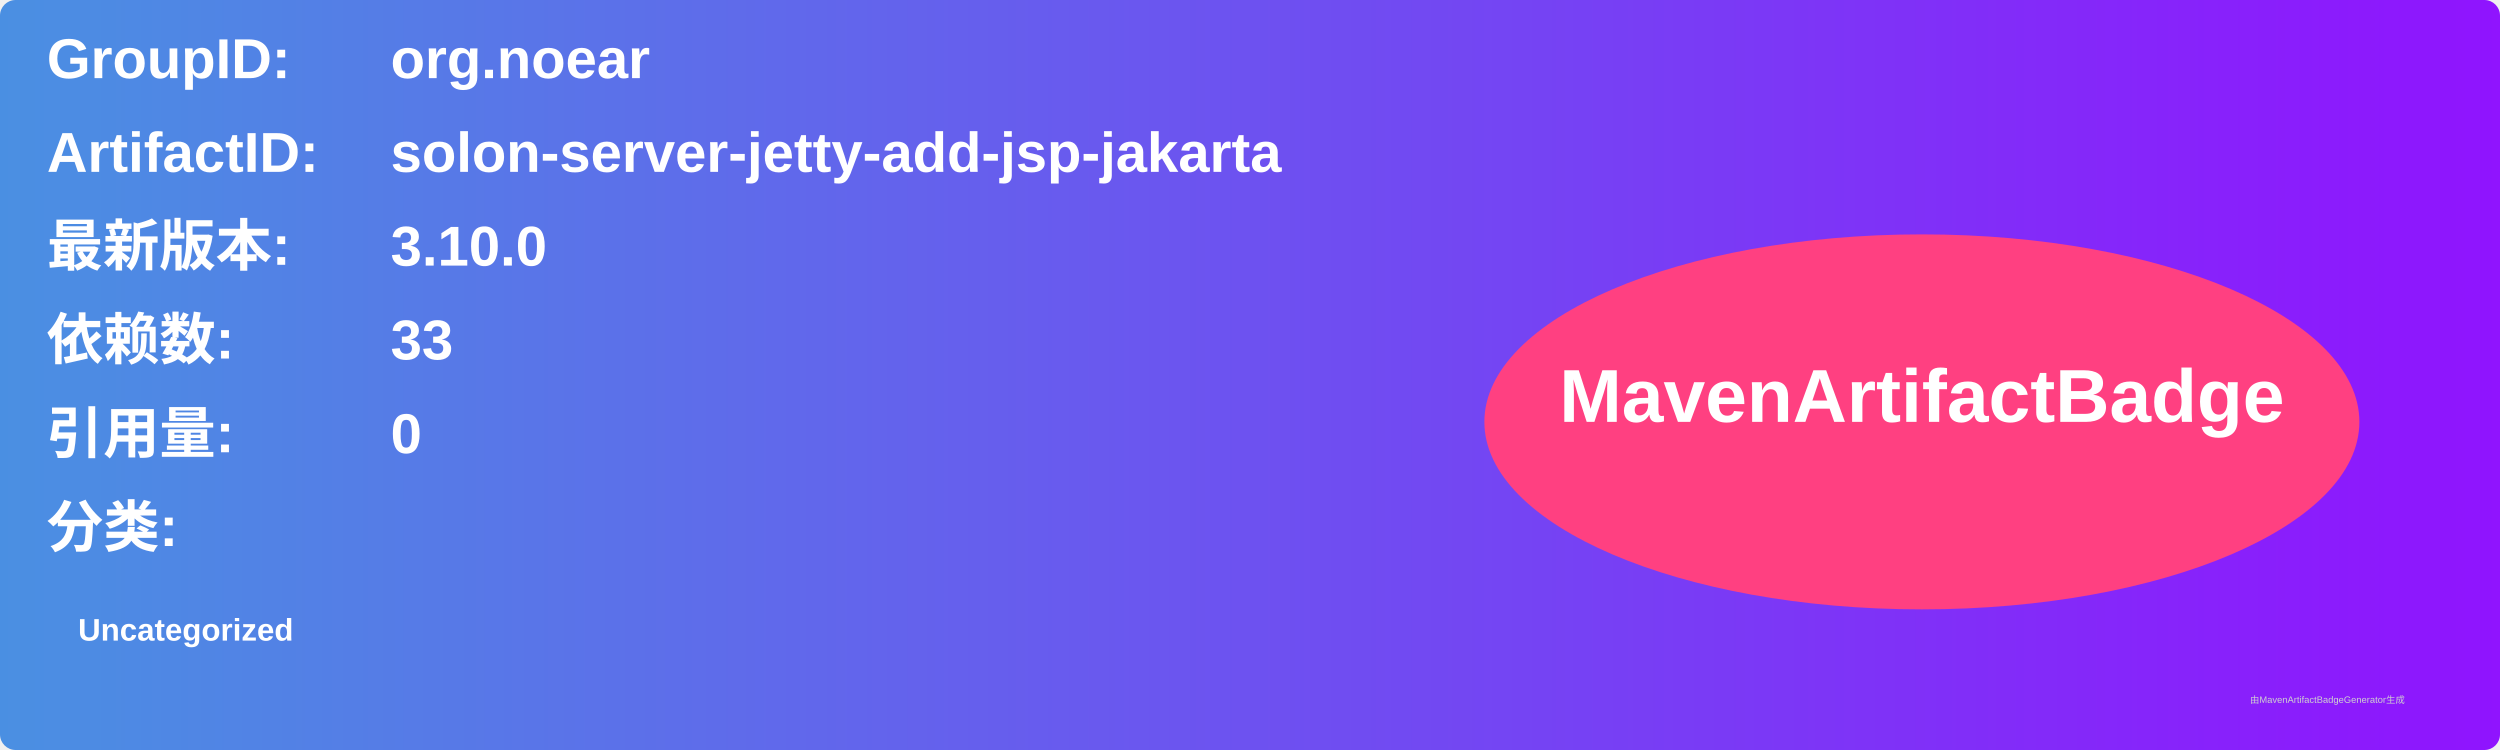
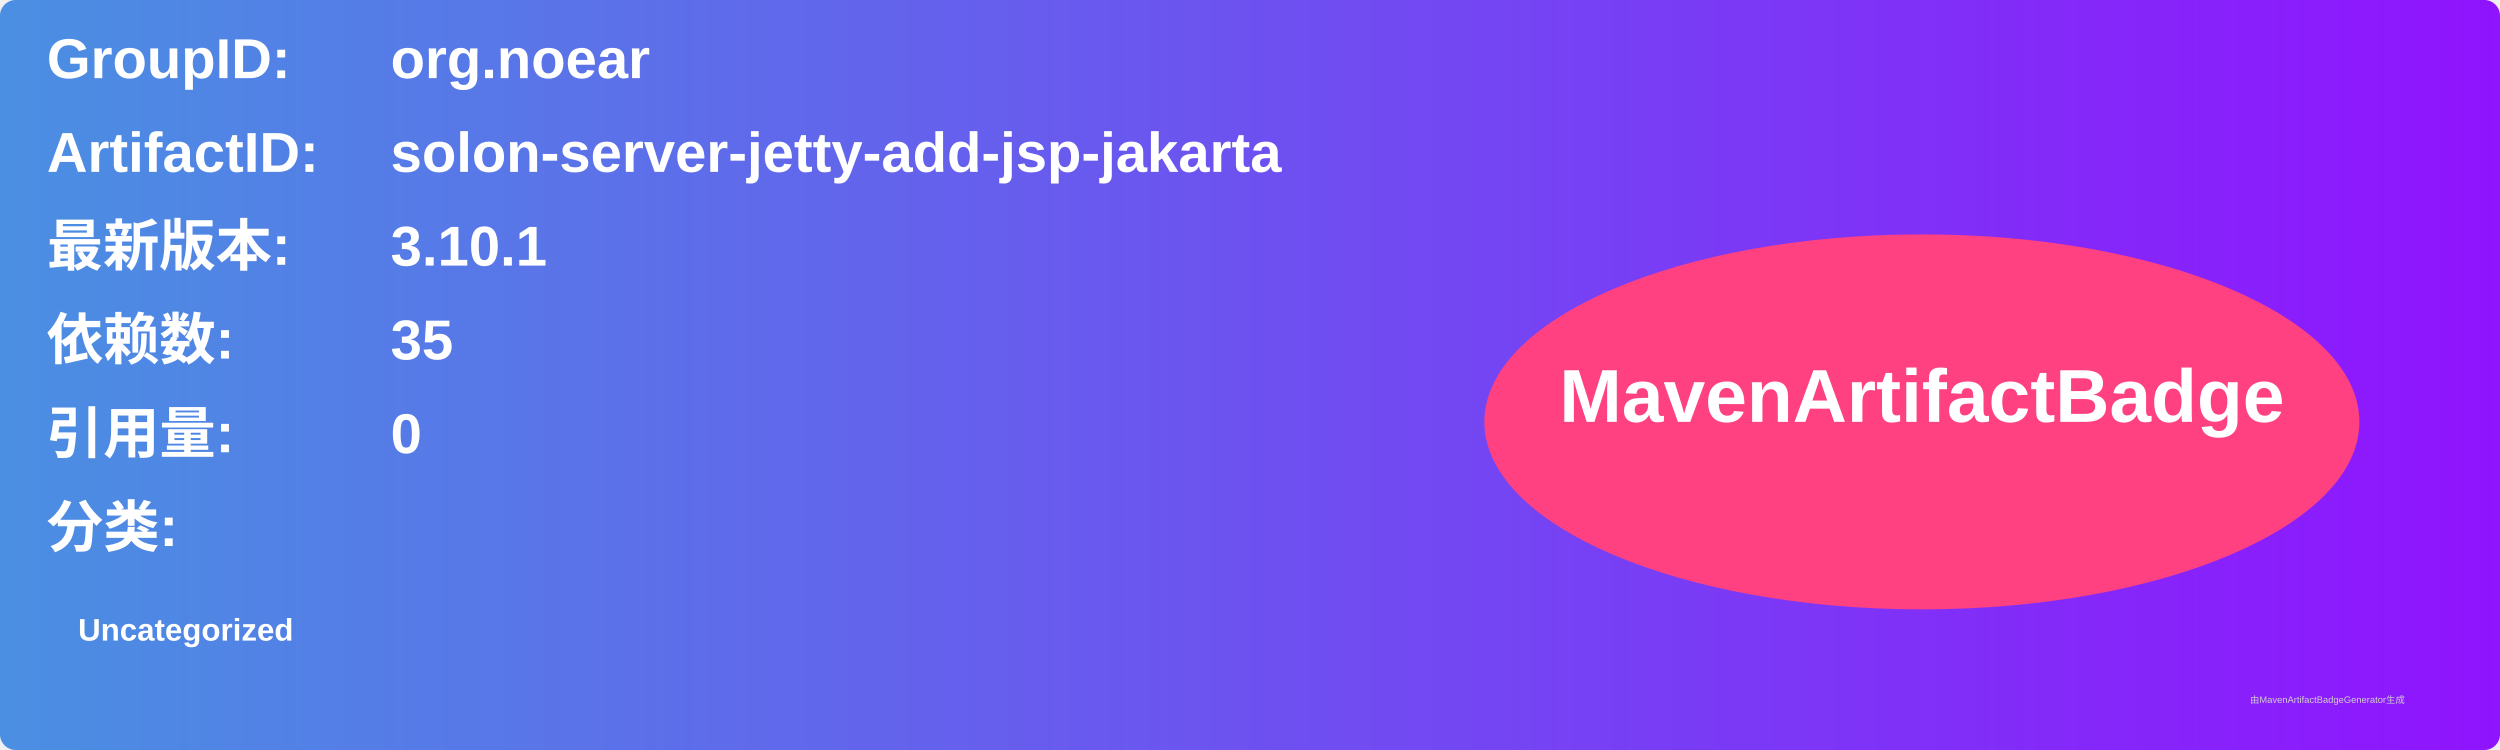
<svg xmlns="http://www.w3.org/2000/svg" width="800" height="240" viewBox="0 0 800 240">
  <linearGradient id="grad" x1="0%" y1="0%" x2="100%" y2="0%">
    <stop offset="0%" stop-color="#4a90e2" />
    <stop offset="100%" stop-color="#9013fe" />
  </linearGradient>
  <rect width="100%" height="100%" rx="5" ry="5" fill="url(#grad)" />
  <g transform="translate(15, 15)">
    <text x="0" y="10" font-family="Arial" font-size="18" fill="white" font-weight="bold" width="260">GroupID:</text>
    <text x="110" y="10" font-family="Arial" font-size="18" fill="white" font-weight="bold" width="460">org.noear</text>
    <text x="0" y="40" font-family="Arial" font-size="18" fill="white" font-weight="bold" width="260">ArtifactID:</text>
    <text x="110" y="40" font-family="Arial" font-size="18" fill="white" font-weight="bold" width="460">solon-server-jetty-add-jsp-jakarta</text>
    <text x="0" y="70" font-family="Arial" font-size="18" fill="white" font-weight="bold">最新版本:</text>
    <text x="110" y="70" font-family="Arial" font-size="18" fill="white" font-weight="bold">
-       <tspan font-weight="bold">3.10.0</tspan>
+       <tspan font-weight="bold">3.10.1</tspan>
    </text>
    <text x="0" y="100" font-family="Arial" font-size="18" fill="white" font-weight="bold">依赖数: </text>
    <text x="110" y="100" font-family="Arial" font-size="18" fill="white">
-       <tspan font-weight="bold">33</tspan>
+       <tspan font-weight="bold">35</tspan>
    </text>
    <text x="0" y="130" font-family="Arial" font-size="18" fill="white" font-weight="bold">引用量: </text>
    <text x="110" y="130" font-family="Arial" font-size="18" fill="white">
      <tspan font-weight="bold">0</tspan>
    </text>
    <text x="0" y="160" font-family="Arial" font-size="18" fill="white" font-weight="bold">分类:</text>
    <text x="10" y="190" font-family="Arial" font-size="10" fill="white">
      <tspan font-weight="bold">Uncategorized</tspan>
    </text>
    <ellipse cx="600" cy="120" rx="140" ry="60" fill="#ff4081" />
    <text x="600" y="120" text-anchor="middle" font-family="Arial" font-size="24" fill="white" font-weight="bold">MavenArtifactBadge</text>
  </g>
  <text x="720" y="225" font-family="Arial" font-size="3" fill="#d0d0d0">由MavenArtifactBadgeGenerator生成</text>
</svg>
